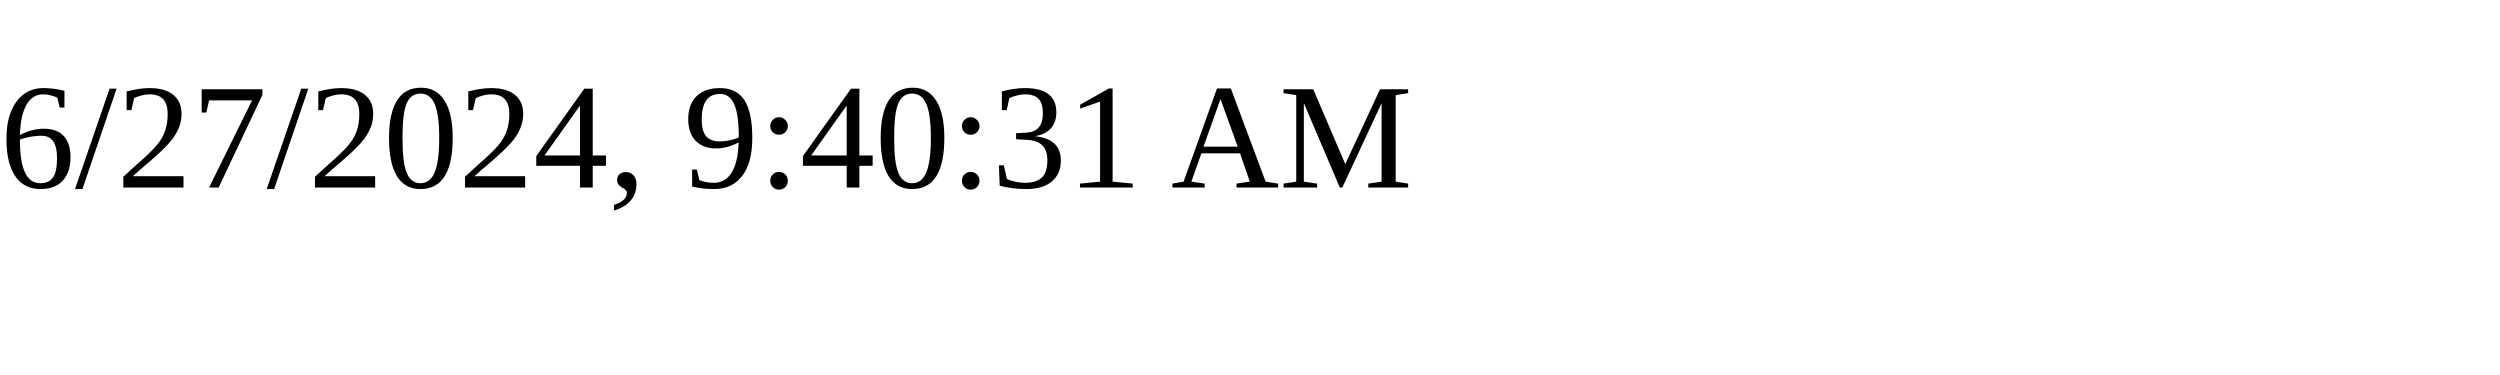
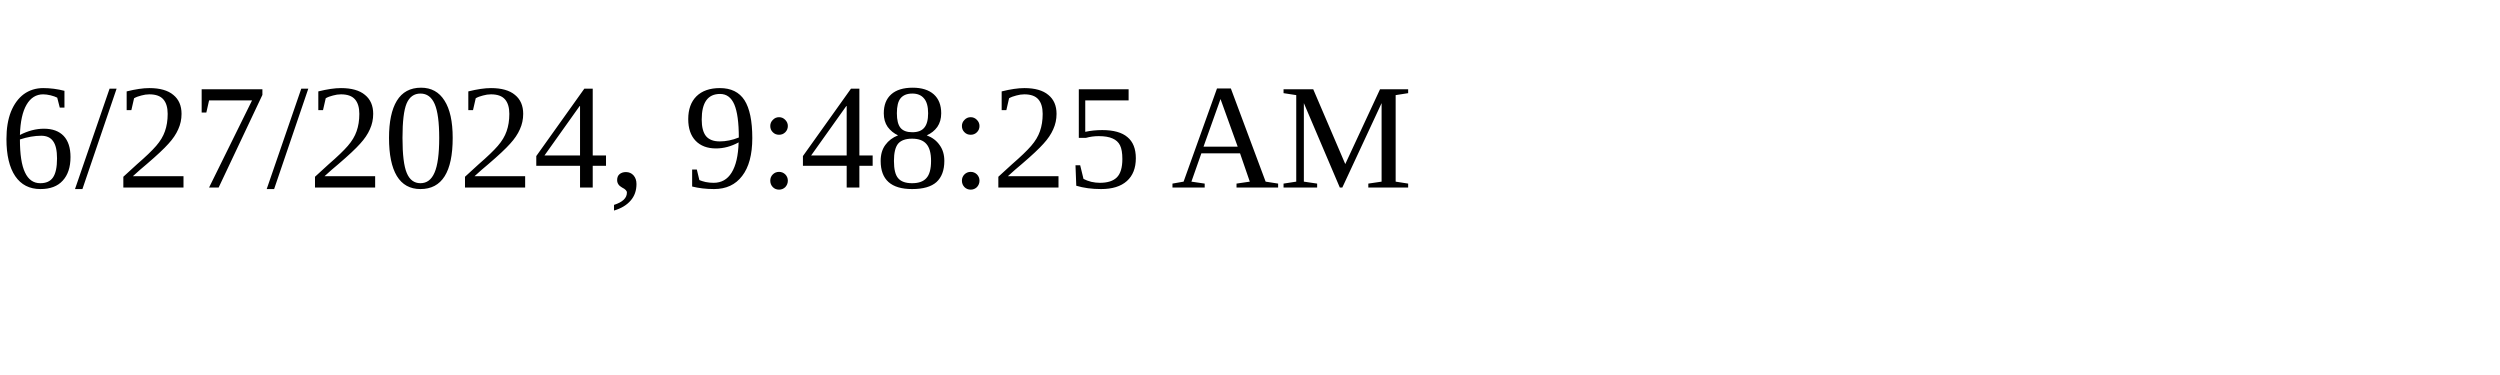
<svg xmlns="http://www.w3.org/2000/svg" height="30" width="200">
-   <text x="0" y="15">6/27/2024, 9:40:31 AM</text>
+   <text x="0" y="15">6/27/2024, 9:48:25 AM</text>
</svg>
